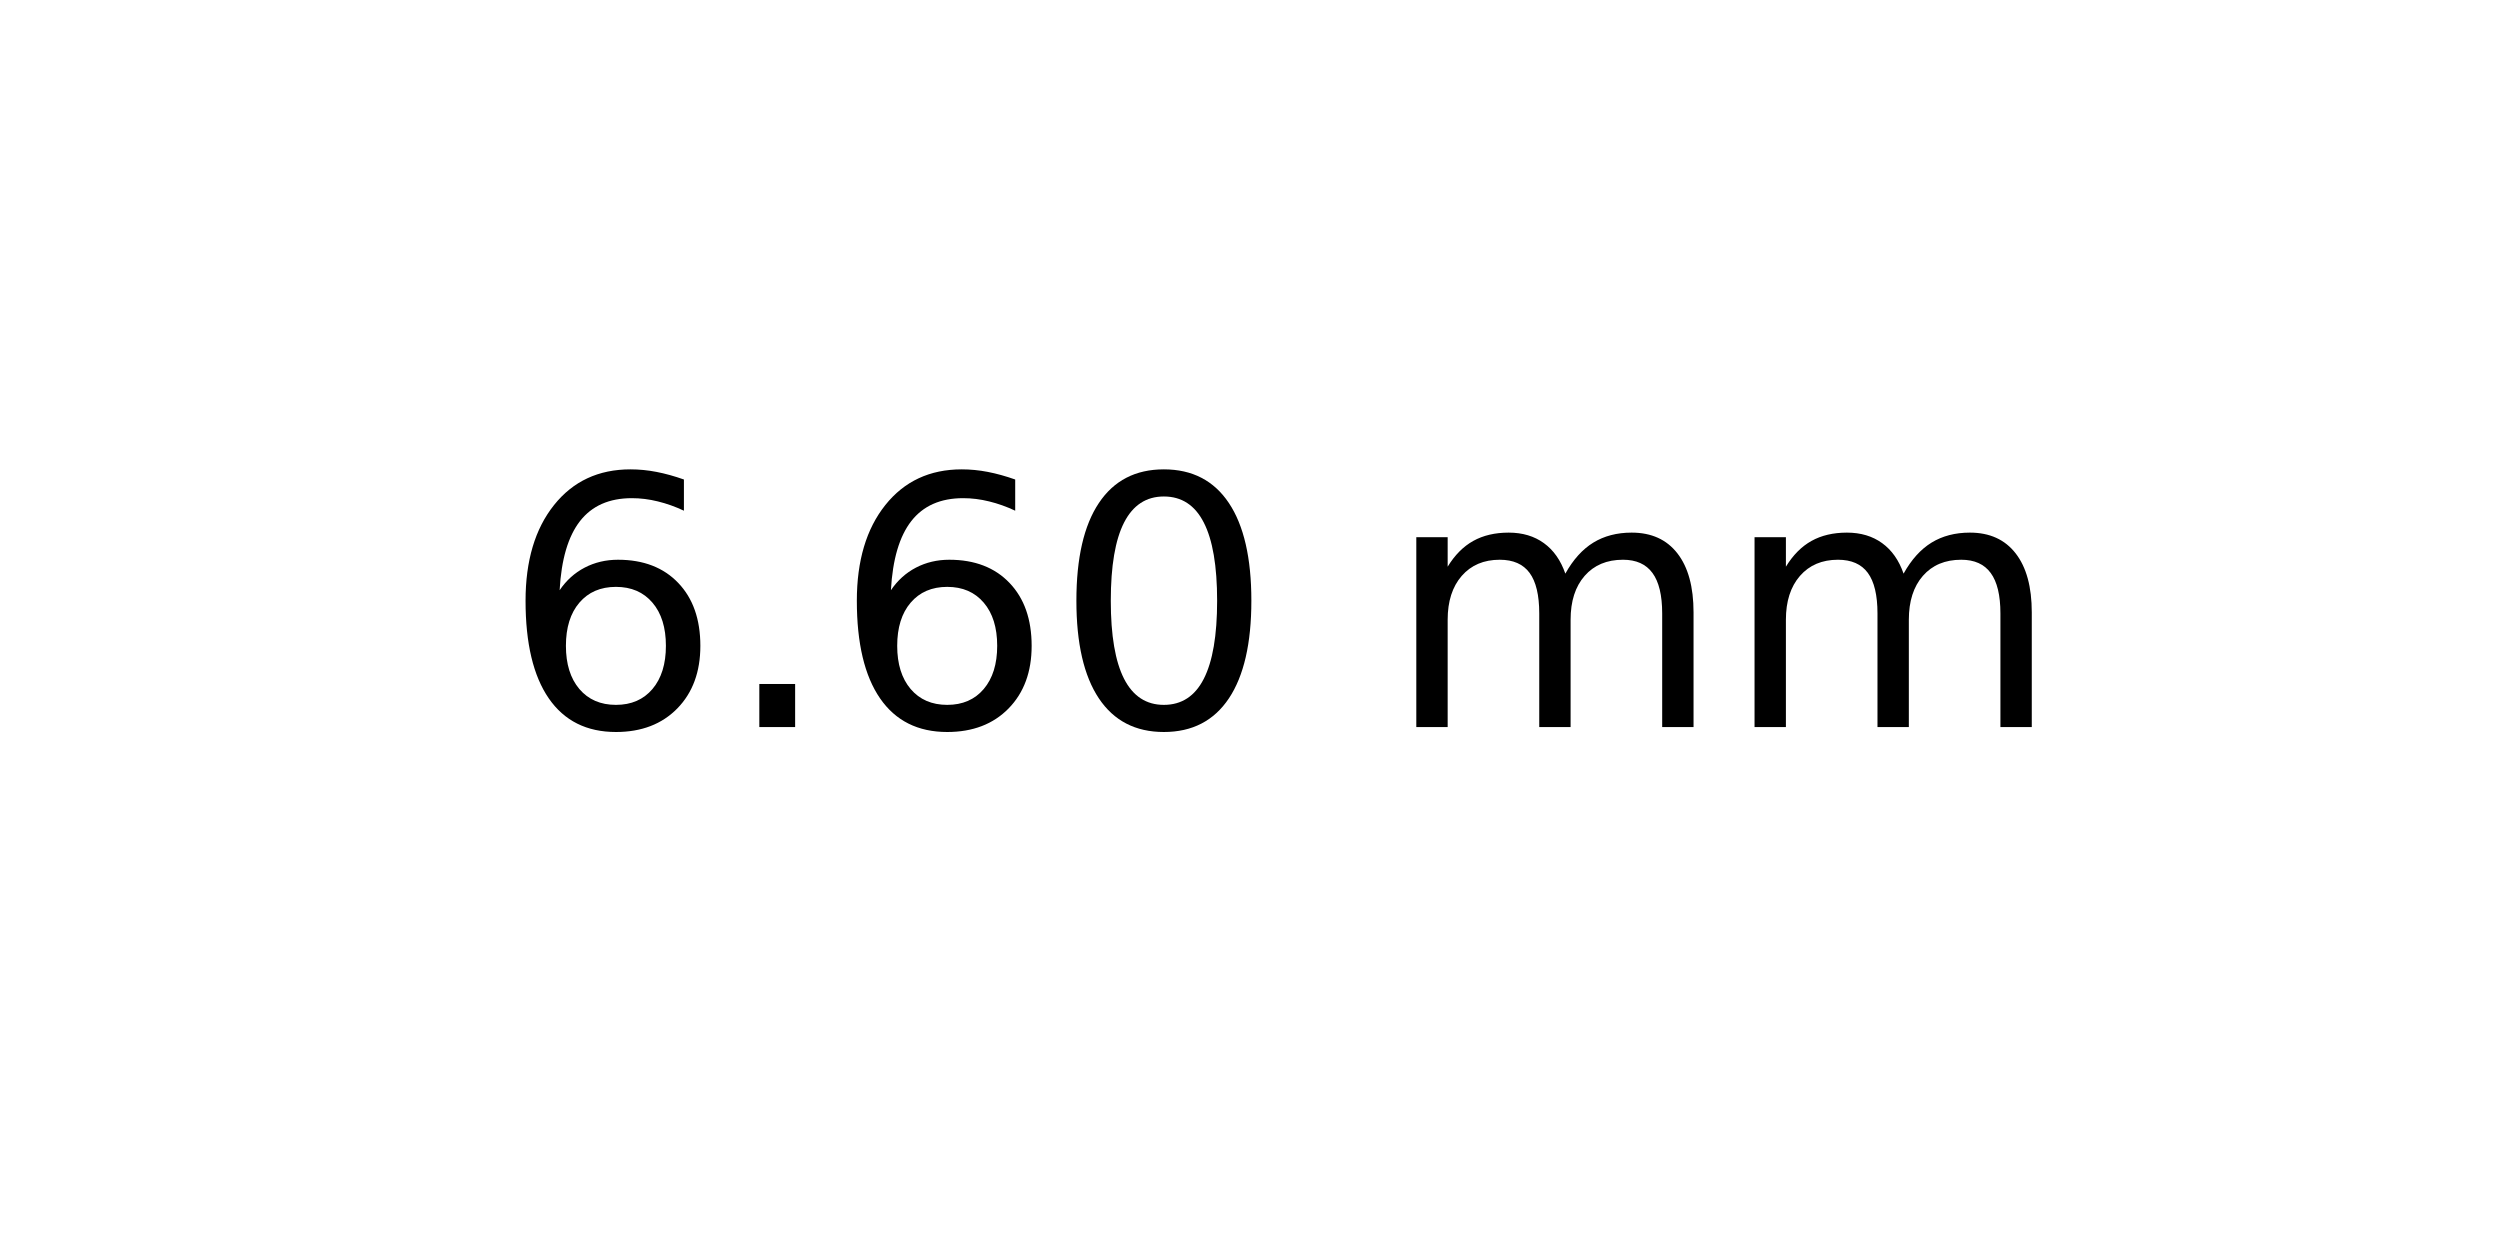
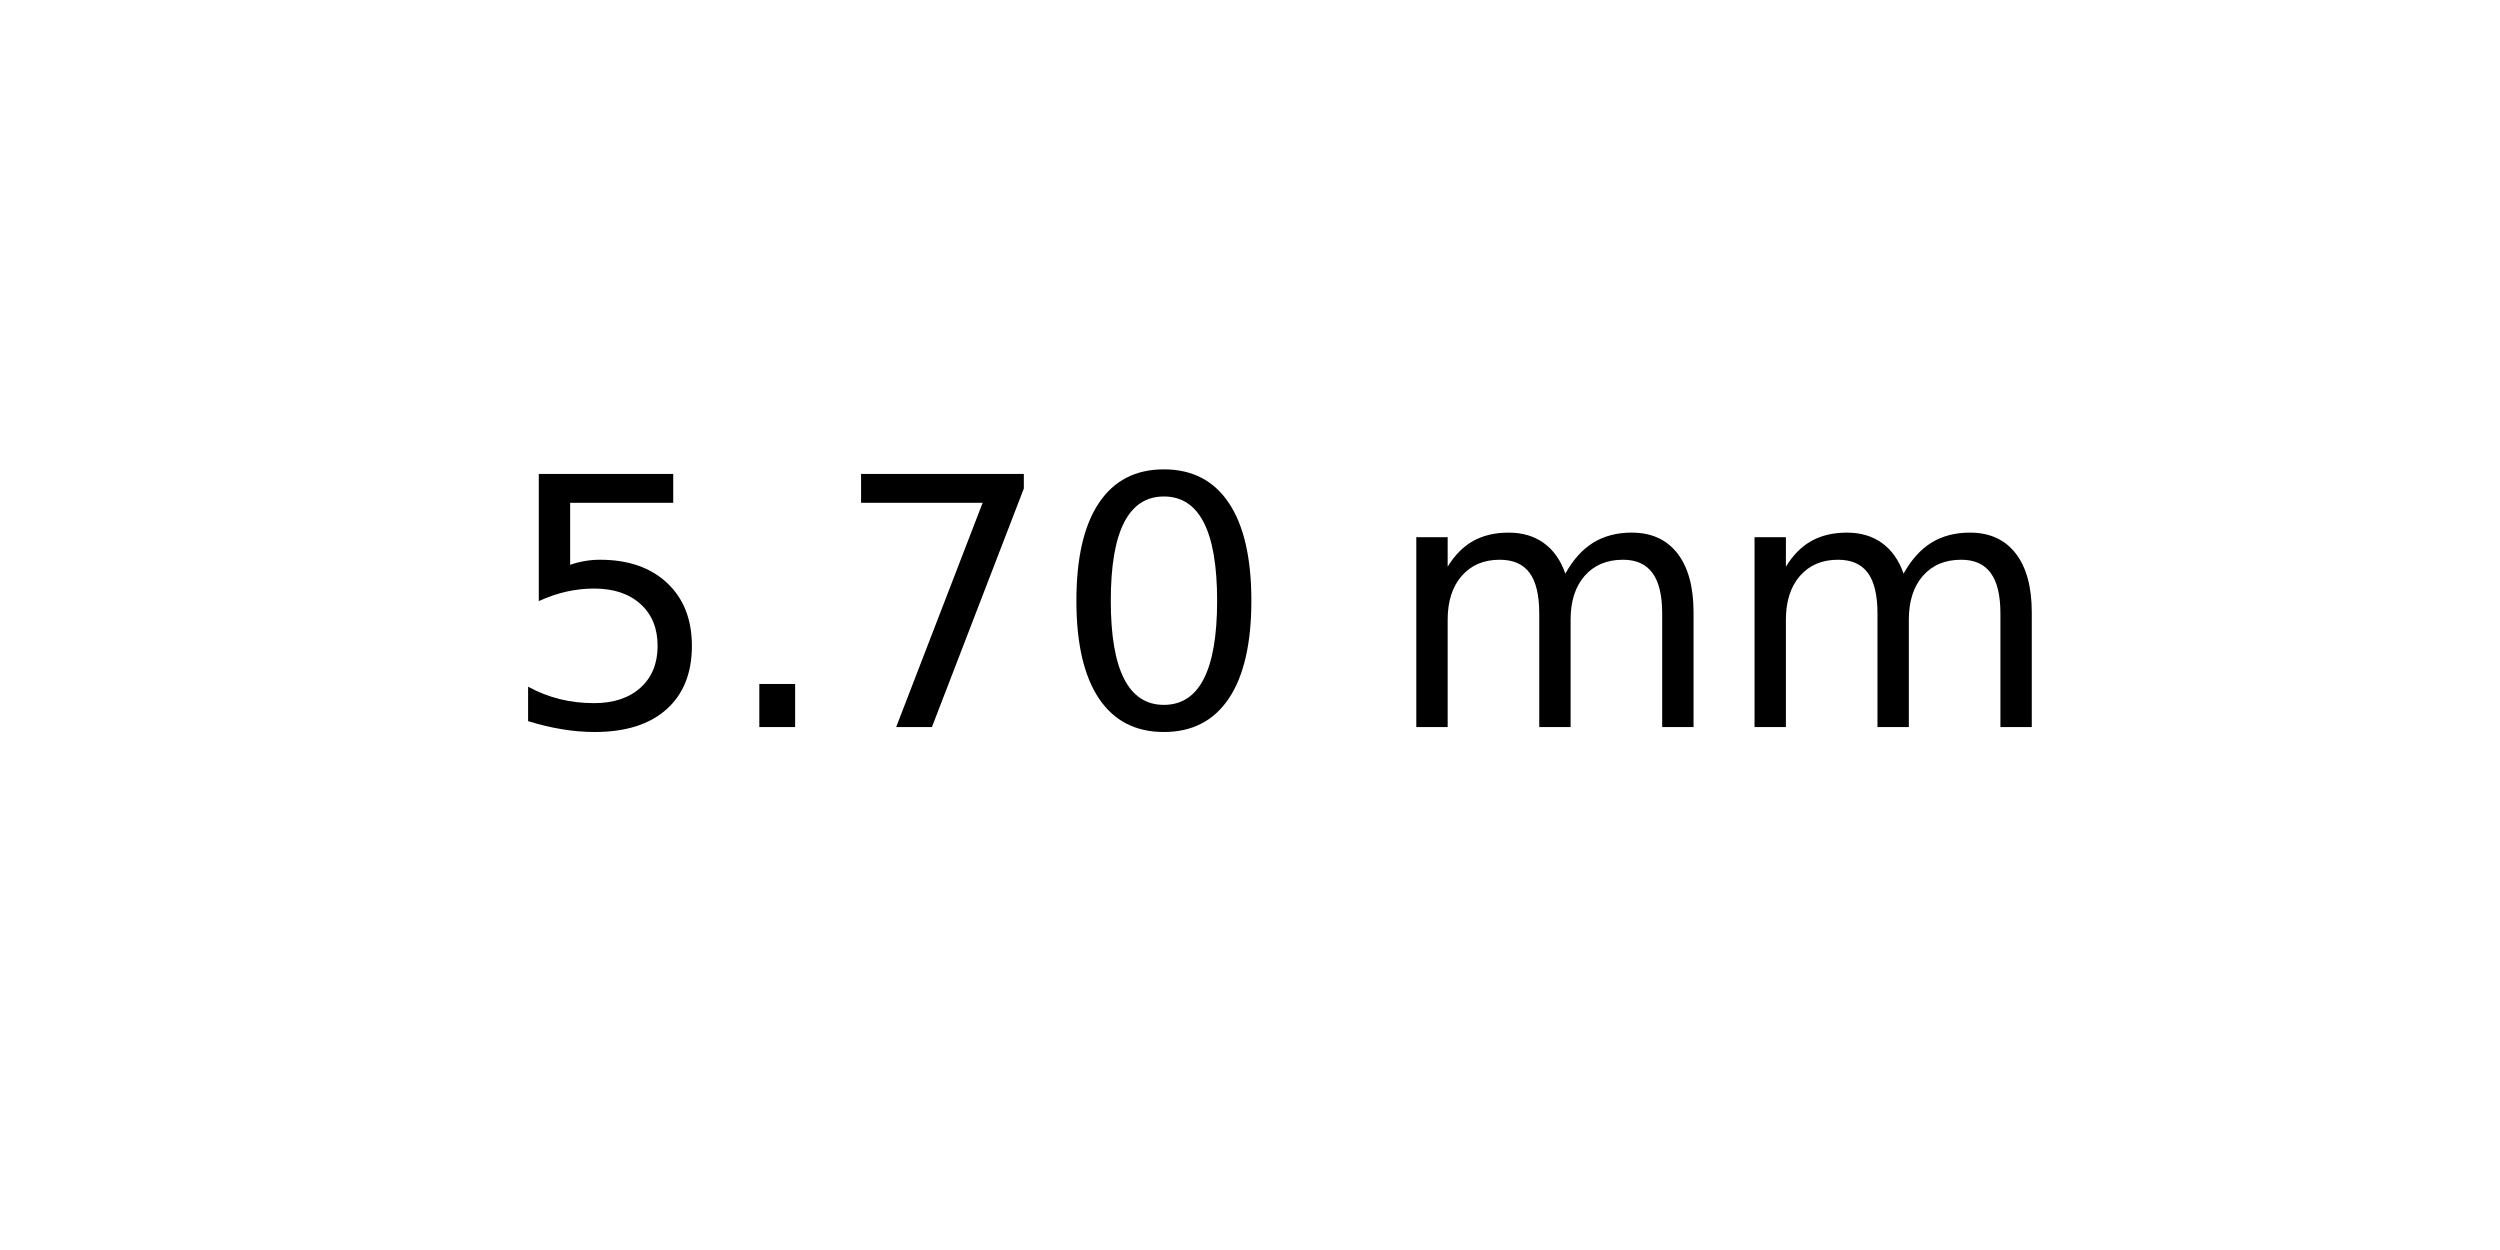
<svg xmlns="http://www.w3.org/2000/svg" xmlns:xlink="http://www.w3.org/1999/xlink" width="72pt" height="36pt" viewBox="0 0 72 36" version="1.1">
  <defs>
    <style type="text/css">*{stroke-linejoin: round; stroke-linecap: butt}</style>
  </defs>
  <g id="figure_1">
    <g id="axes_1">
      <g id="text_1">
        <g transform="translate(14.4375 20.93937) scale(0.1 -0.1)">
          <defs>
-             <path id="DejaVuSans-36" d="M 2113 2584  Q 1688 2584 1439 2293  Q 1191 2003 1191 1497  Q 1191 994 1439 701  Q 1688 409 2113 409  Q 2538 409 2786 701  Q 3034 994 3034 1497  Q 3034 2003 2786 2293  Q 2538 2584 2113 2584  z M 3366 4563  L 3366 3988  Q 3128 4100 2886 4159  Q 2644 4219 2406 4219  Q 1781 4219 1451 3797  Q 1122 3375 1075 2522  Q 1259 2794 1537 2939  Q 1816 3084 2150 3084  Q 2853 3084 3261 2657  Q 3669 2231 3669 1497  Q 3669 778 3244 343  Q 2819 -91 2113 -91  Q 1303 -91 875 529  Q 447 1150 447 2328  Q 447 3434 972 4092  Q 1497 4750 2381 4750  Q 2619 4750 2861 4703  Q 3103 4656 3366 4563  z " transform="scale(0.015625)" />
+             <path id="DejaVuSans-35" d="M 691 4666  L 3169 4666  L 3169 4134  L 1269 4134  L 1269 2991  Q 1406 3038 1543 3061  Q 1681 3084 1819 3084  Q 2600 3084 3056 2656  Q 3513 2228 3513 1497  Q 3513 744 3044 326  Q 2575 -91 1722 -91  Q 1428 -91 1123 -41  Q 819 9 494 109  L 494 744  Q 775 591 1075 516  Q 1375 441 1709 441  Q 2250 441 2565 725  Q 2881 1009 2881 1497  Q 2881 1984 2565 2268  Q 2250 2553 1709 2553  Q 1456 2553 1204 2497  Q 953 2441 691 2322  L 691 4666  z " transform="scale(0.015625)" />
            <path id="DejaVuSans-2e" d="M 684 794  L 1344 794  L 1344 0  L 684 0  L 684 794  z " transform="scale(0.015625)" />
+             <path id="DejaVuSans-37" d="M 525 4666  L 3525 4666  L 3525 4397  L 1831 0  L 1172 0  L 2766 4134  L 525 4134  L 525 4666  z " transform="scale(0.015625)" />
            <path id="DejaVuSans-30" d="M 2034 4250  Q 1547 4250 1301 3770  Q 1056 3291 1056 2328  Q 1056 1369 1301 889  Q 1547 409 2034 409  Q 2525 409 2770 889  Q 3016 1369 3016 2328  Q 3016 3291 2770 3770  Q 2525 4250 2034 4250  z M 2034 4750  Q 2819 4750 3233 4129  Q 3647 3509 3647 2328  Q 3647 1150 3233 529  Q 2819 -91 2034 -91  Q 1250 -91 836 529  Q 422 1150 422 2328  Q 422 3509 836 4129  Q 1250 4750 2034 4750  z " transform="scale(0.015625)" />
            <path id="DejaVuSans-20" transform="scale(0.015625)" />
            <path id="DejaVuSans-6d" d="M 3328 2828  Q 3544 3216 3844 3400  Q 4144 3584 4550 3584  Q 5097 3584 5394 3201  Q 5691 2819 5691 2113  L 5691 0  L 5113 0  L 5113 2094  Q 5113 2597 4934 2840  Q 4756 3084 4391 3084  Q 3944 3084 3684 2787  Q 3425 2491 3425 1978  L 3425 0  L 2847 0  L 2847 2094  Q 2847 2600 2669 2842  Q 2491 3084 2119 3084  Q 1678 3084 1418 2786  Q 1159 2488 1159 1978  L 1159 0  L 581 0  L 581 3500  L 1159 3500  L 1159 2956  Q 1356 3278 1631 3431  Q 1906 3584 2284 3584  Q 2666 3584 2933 3390  Q 3200 3197 3328 2828  z " transform="scale(0.015625)" />
          </defs>
-           <use xlink:href="#DejaVuSans-36" />
+           <use xlink:href="#DejaVuSans-35" />
          <use xlink:href="#DejaVuSans-2e" x="63.623" />
-           <use xlink:href="#DejaVuSans-36" x="95.41" />
+           <use xlink:href="#DejaVuSans-37" x="95.41" />
          <use xlink:href="#DejaVuSans-30" x="159.033" />
          <use xlink:href="#DejaVuSans-20" x="222.656" />
          <use xlink:href="#DejaVuSans-6d" x="254.443" />
          <use xlink:href="#DejaVuSans-6d" x="351.855" />
        </g>
      </g>
    </g>
  </g>
</svg>
